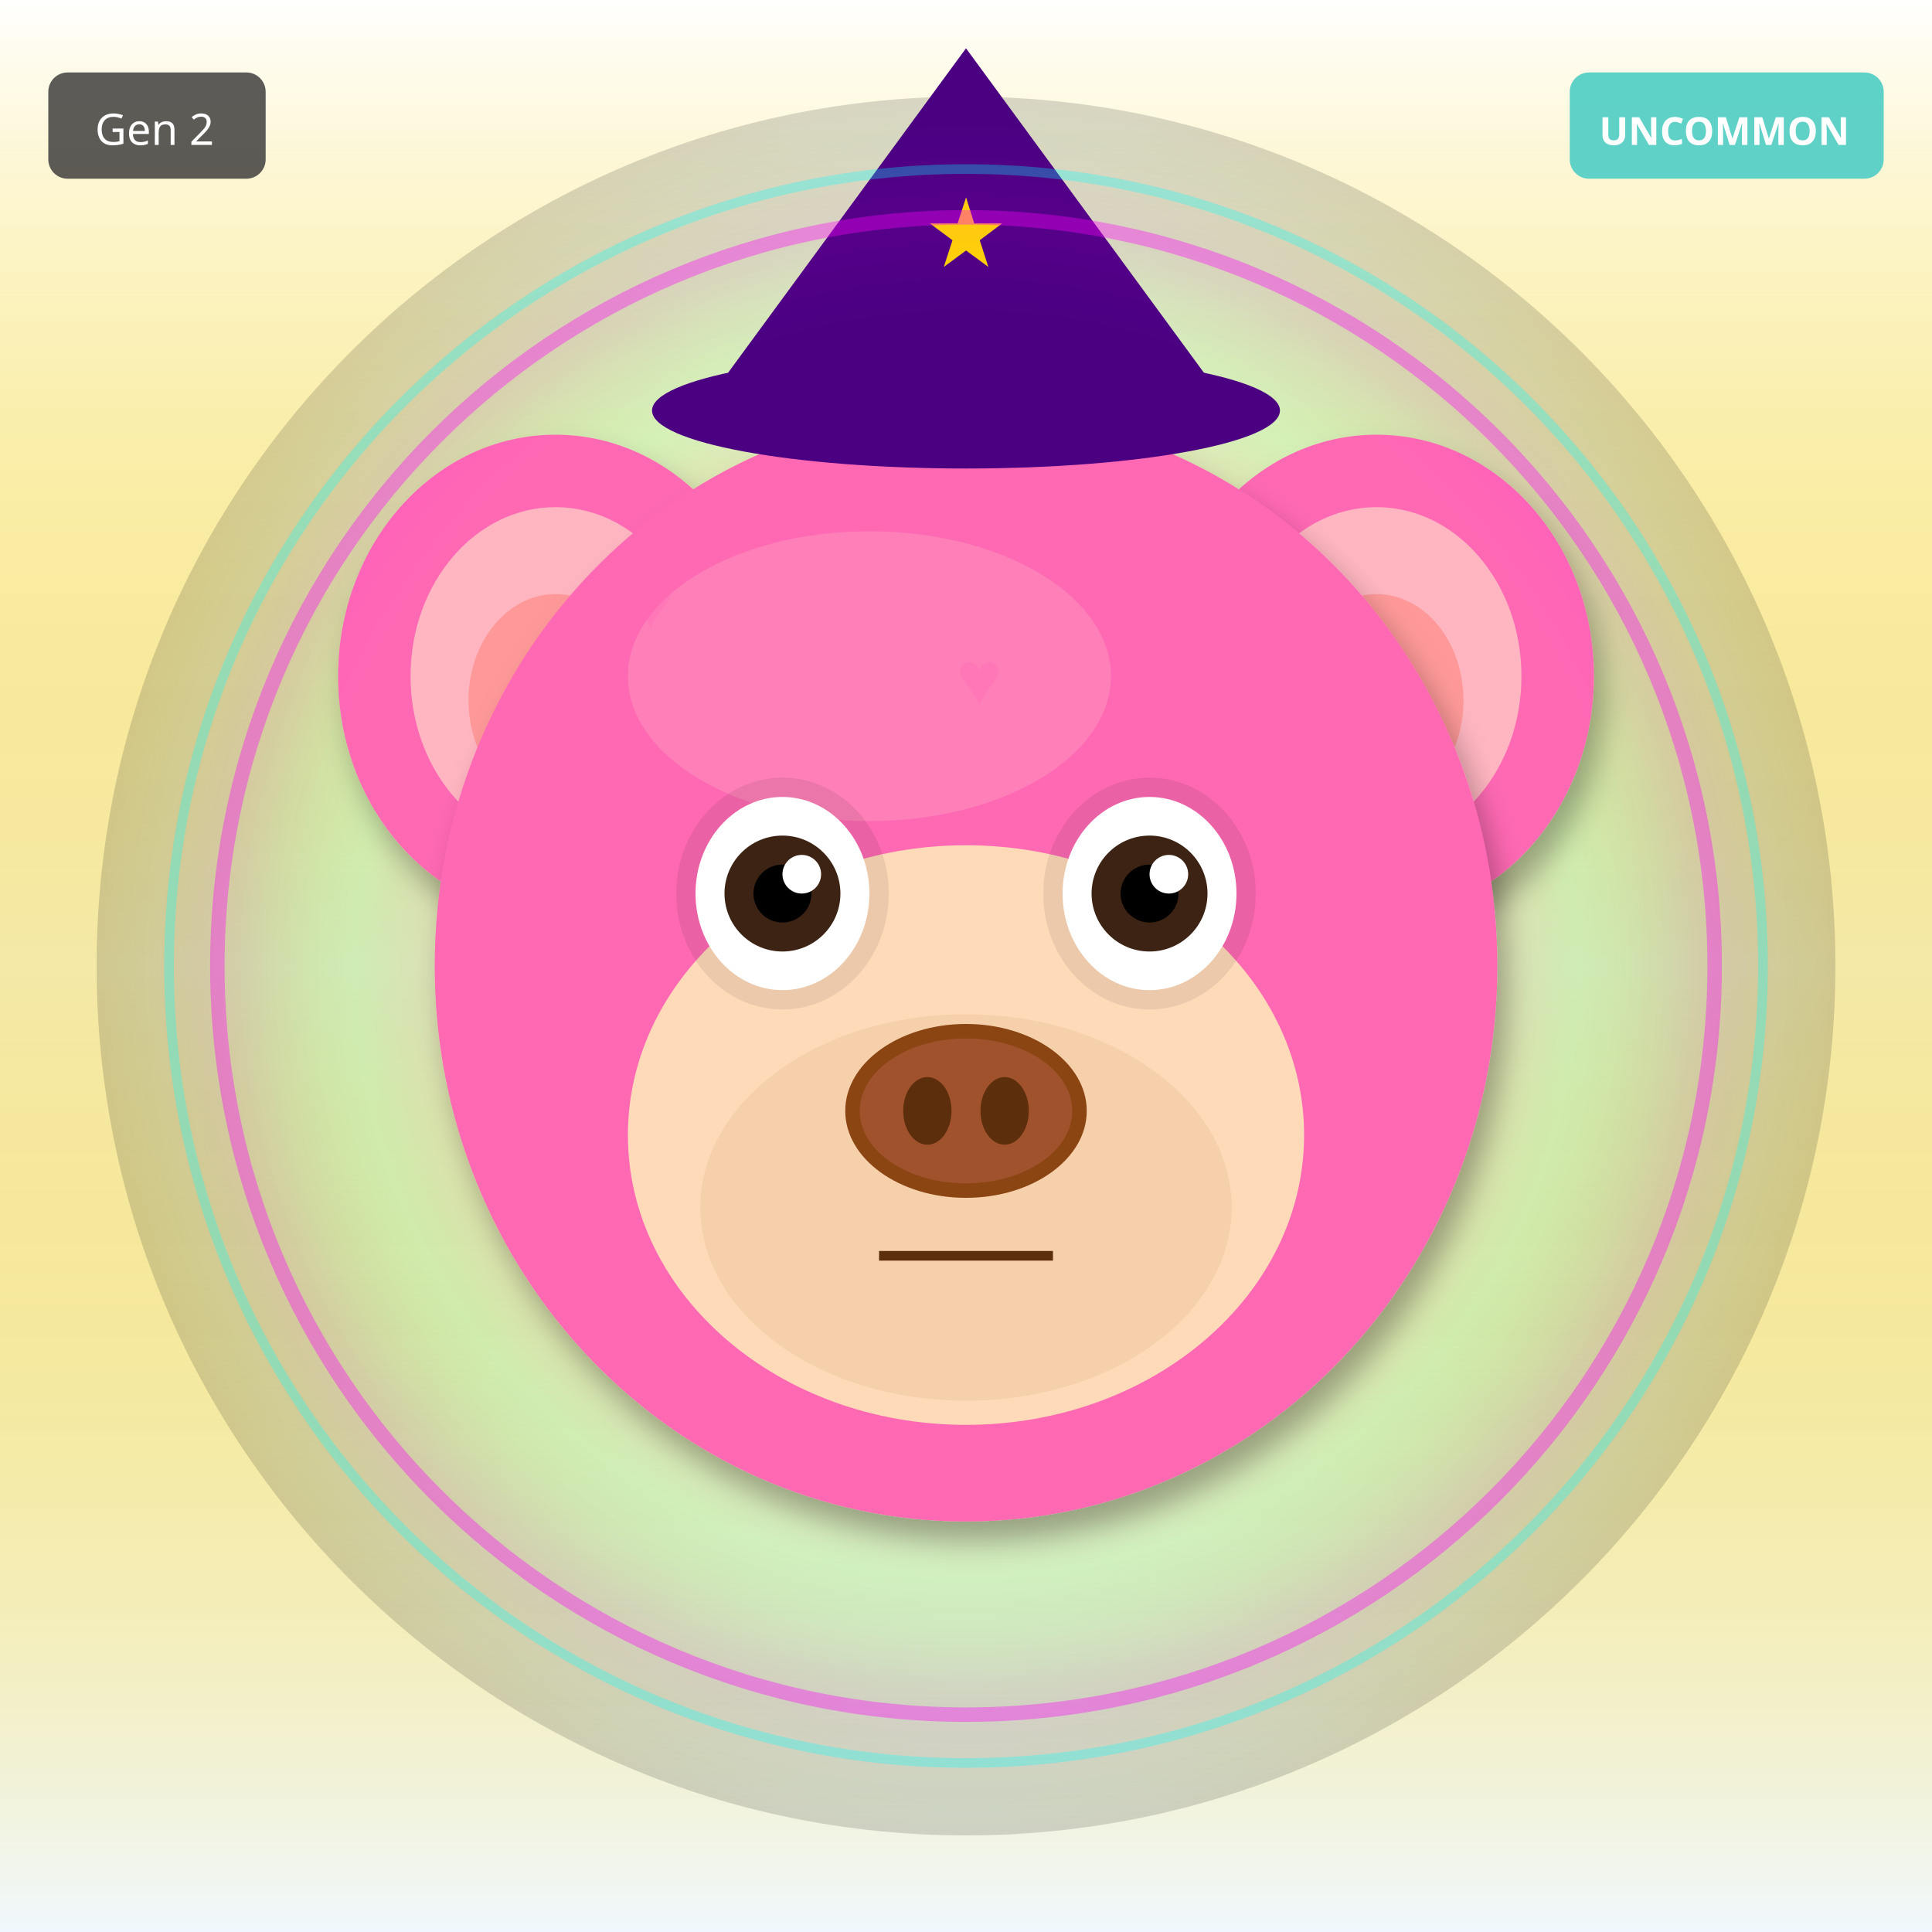
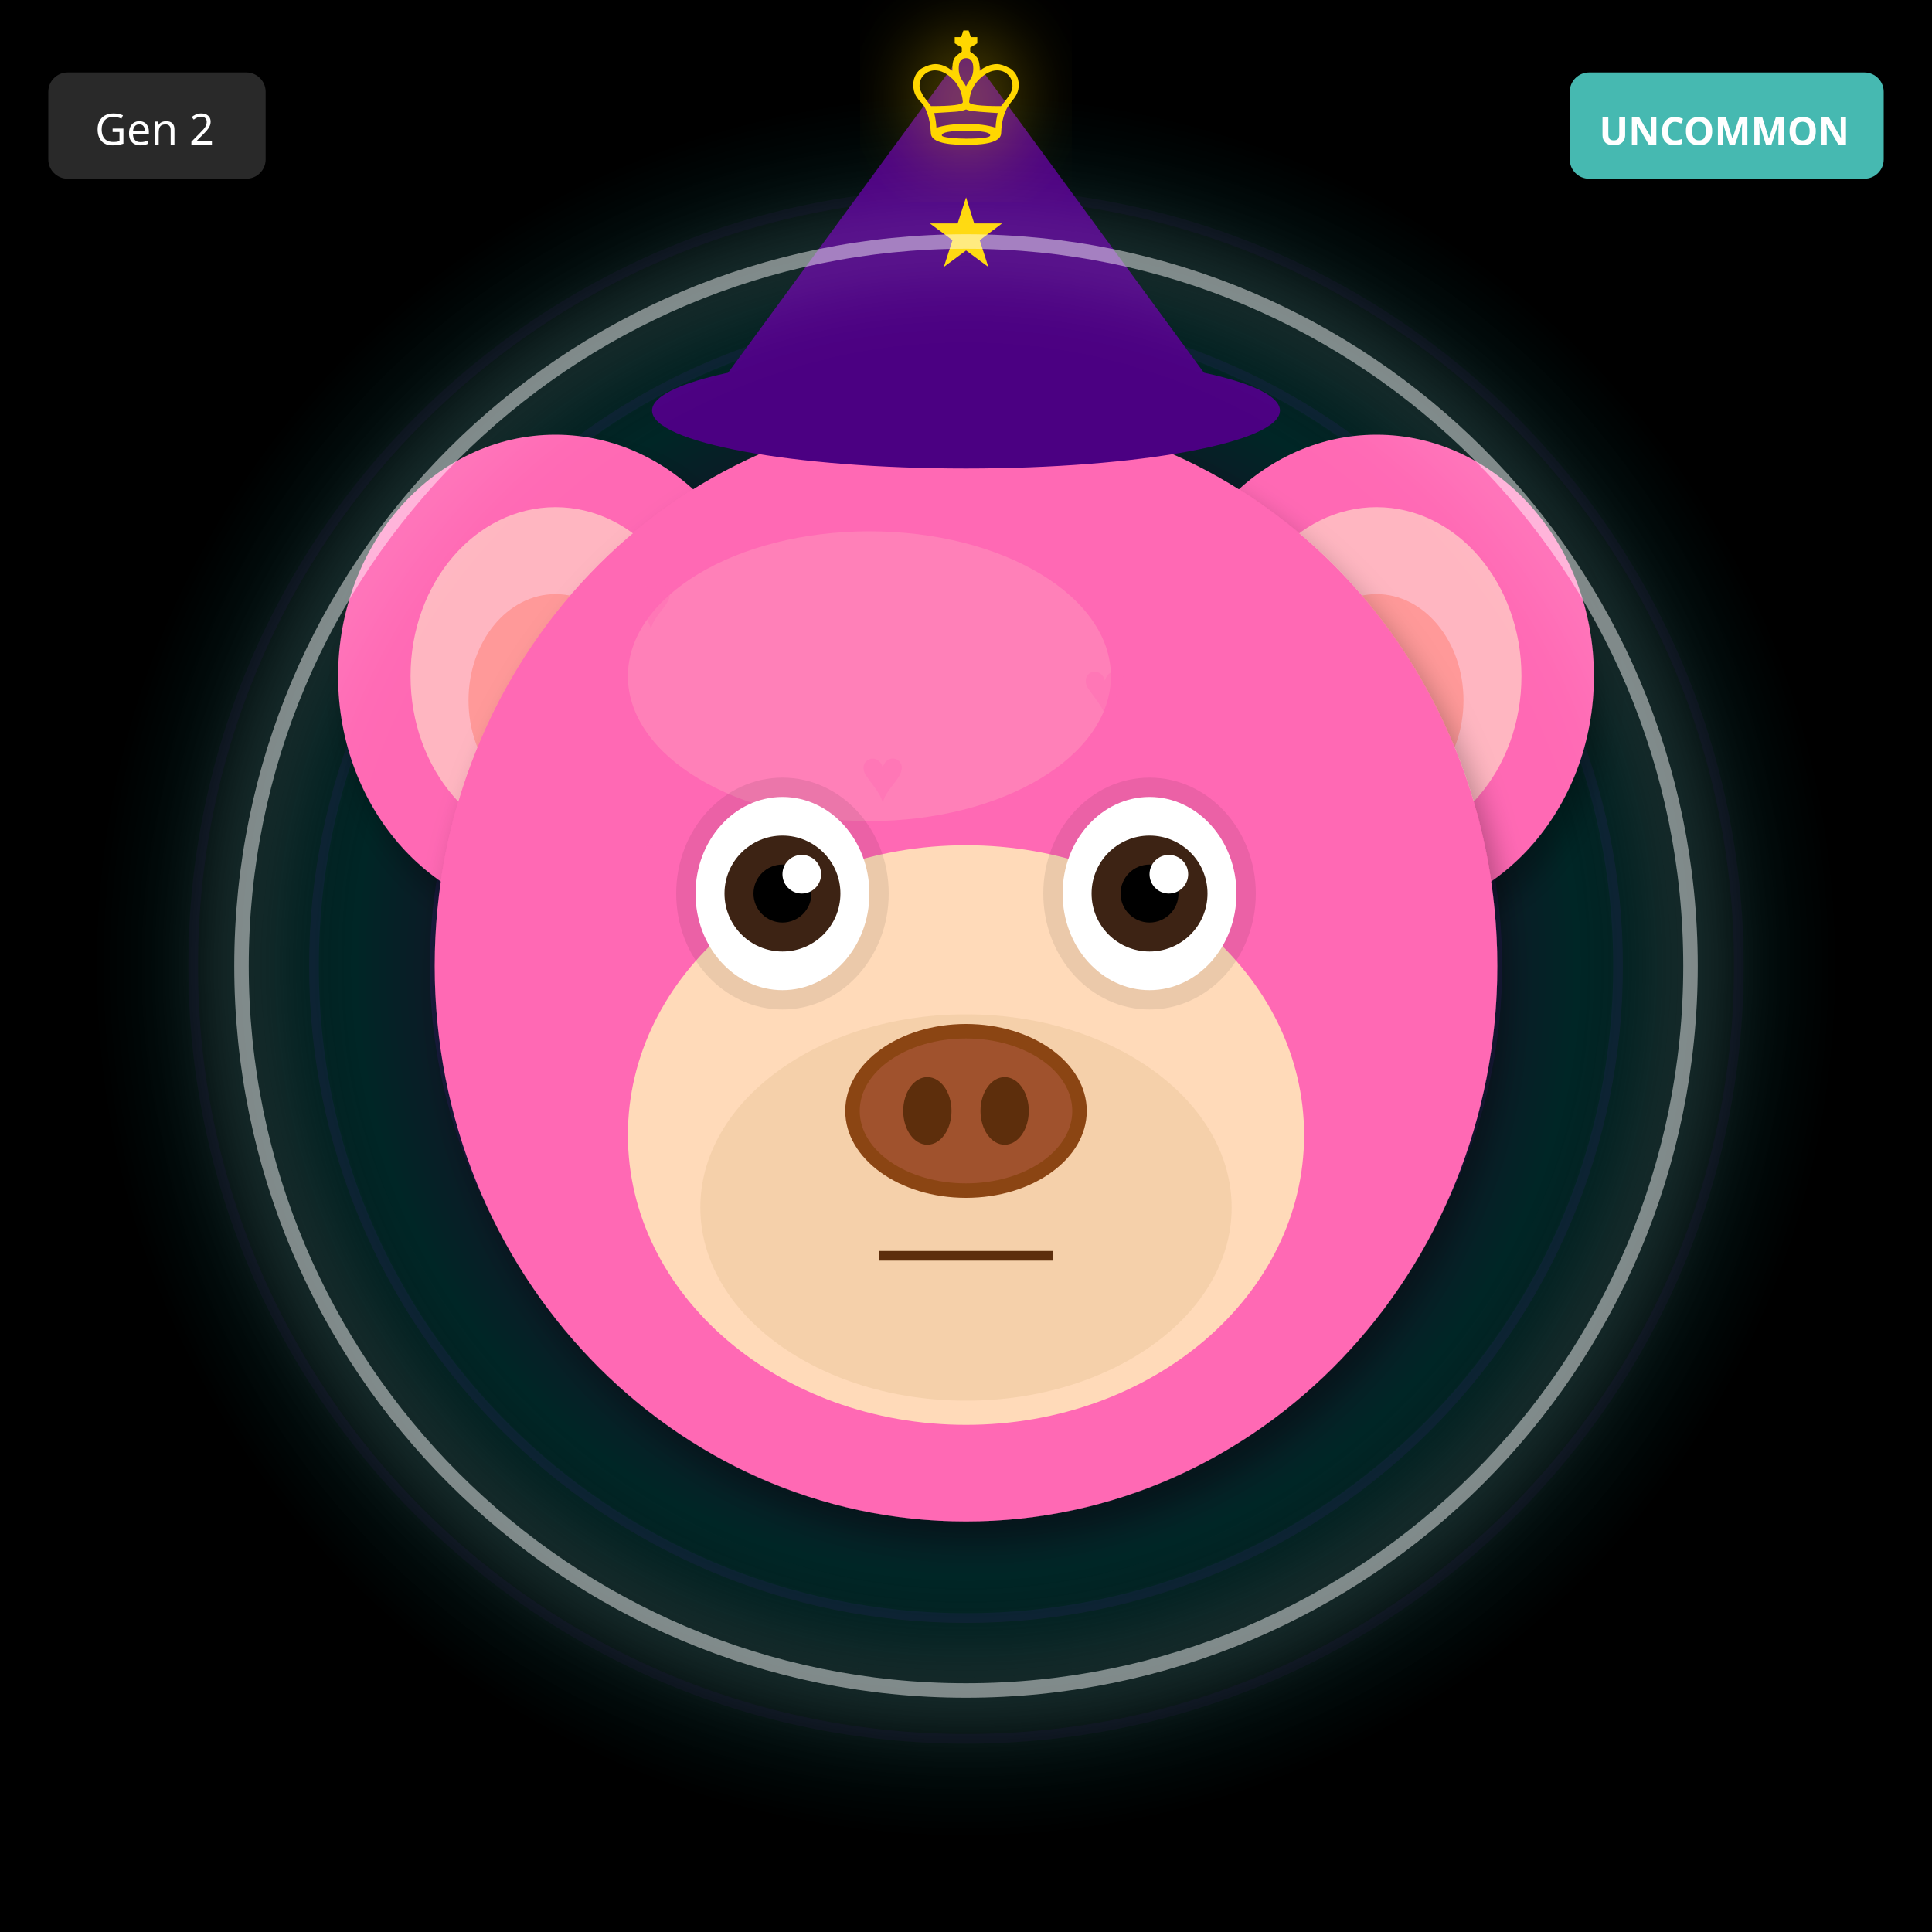
<svg xmlns="http://www.w3.org/2000/svg" width="400" height="400" viewBox="0 0 400 400">
  <defs>
    <filter id="shadow" x="-20%" y="-20%" width="140%" height="140%">
      <feDropShadow dx="2" dy="4" stdDeviation="3" flood-opacity="0.3" />
    </filter>
    <filter id="glow" x="-50%" y="-50%" width="200%" height="200%">
      <feGaussianBlur stdDeviation="8" result="blur" />
      <feMerge>
        <feMergeNode in="blur" />
        <feMergeNode in="SourceGraphic" />
      </feMerge>
    </filter>
    <linearGradient id="rainbow-body" x1="0%" y1="0%" x2="100%" y2="100%">
      <stop offset="0%" stop-color="#FF6B6B" />
      <stop offset="25%" stop-color="#FFE66D" />
      <stop offset="50%" stop-color="#4ECDC4" />
      <stop offset="75%" stop-color="#45B7D1" />
      <stop offset="100%" stop-color="#DDA0DD" />
    </linearGradient>
    <radialGradient id="galaxy-body" cx="30%" cy="30%">
      <stop offset="0%" stop-color="#E6E6FA" />
      <stop offset="50%" stop-color="#9370DB" />
      <stop offset="100%" stop-color="#1A0033" />
    </radialGradient>
    <linearGradient id="holo-body" x1="0%" y1="0%" x2="100%" y2="100%">
      <stop offset="0%" stop-color="#FF00FF" />
      <stop offset="50%" stop-color="#00FFFF" />
      <stop offset="100%" stop-color="#FFFF00" />
    </linearGradient>
    <linearGradient id="sky-gradient" x1="0%" y1="0%" x2="0%" y2="100%">
      <stop offset="0%" stop-color="#87CEEB" />
      <stop offset="100%" stop-color="#E0F4FF" />
    </linearGradient>
    <linearGradient id="grass-gradient" x1="0%" y1="0%" x2="0%" y2="100%">
      <stop offset="0%" stop-color="#90EE90" />
      <stop offset="100%" stop-color="#228B22" />
    </linearGradient>
    <linearGradient id="sunset-gradient" x1="0%" y1="0%" x2="0%" y2="100%">
      <stop offset="0%" stop-color="#FF6B6B" />
      <stop offset="50%" stop-color="#FFE66D" />
      <stop offset="100%" stop-color="#4ECDC4" />
    </linearGradient>
    <linearGradient id="aurora-gradient" x1="0%" y1="0%" x2="100%" y2="100%">
      <stop offset="0%" stop-color="#0D1B2A" />
      <stop offset="30%" stop-color="#00FF7F" />
      <stop offset="70%" stop-color="#FF00FF" />
      <stop offset="100%" stop-color="#0D1B2A" />
    </linearGradient>
    <radialGradient id="multiverse-gradient" cx="50%" cy="50%">
      <stop offset="0%" stop-color="#FFD700" />
      <stop offset="40%" stop-color="#FF00FF" />
      <stop offset="70%" stop-color="#00FFFF" />
      <stop offset="100%" stop-color="#000" />
    </radialGradient>
    <linearGradient id="rift-gradient" x1="0%" y1="0%" x2="100%" y2="100%">
      <stop offset="0%" stop-color="#000" />
      <stop offset="30%" stop-color="#9400D3" />
      <stop offset="50%" stop-color="#00FFFF" />
      <stop offset="70%" stop-color="#9400D3" />
      <stop offset="100%" stop-color="#000" />
    </linearGradient>
    <linearGradient id="heaven-gradient" x1="0%" y1="0%" x2="0%" y2="100%">
      <stop offset="0%" stop-color="#FFF" />
      <stop offset="50%" stop-color="#FFD700" stop-opacity="0.3" />
      <stop offset="100%" stop-color="#F0F8FF" />
    </linearGradient>
    <clipPath id="head-clip">
      <ellipse cx="200" cy="200" rx="110" ry="115" />
    </clipPath>
  </defs>
-   <rect width="400" height="400" fill="url(#heaven-gradient)" />
+   <rect width="400" height="400" fill="#000000" />
+   <circle cx="200" cy="200" r="160" fill="none" stroke="#4B0082" stroke-width="2" opacity="0.1" />
+   <circle cx="200" cy="200" r="135" fill="none" stroke="#4B0082" stroke-width="2" opacity="0.15" />
+   <circle cx="200" cy="200" r="110" fill="none" stroke="#4B0082" stroke-width="2" opacity="0.2" />
+   <circle cx="200" cy="200" r="85" fill="none" stroke="#4B0082" stroke-width="2" opacity="0.25" />
+   <circle cx="200" cy="200" r="60" fill="none" stroke="#4B0082" stroke-width="2" opacity="0.3" />
+   <circle cx="200" cy="200" r="35" fill="none" stroke="#4B0082" stroke-width="2" opacity="0.35" />
+   <circle cx="200" cy="200" r="25" fill="#000" />
  <circle cx="200" cy="200" r="180" fill="url(#multiverse-gradient)" opacity="0.15" />
  <ellipse cx="115" cy="140" rx="45" ry="50" fill="#FF69B4" filter="url(#shadow)" />
  <ellipse cx="115" cy="140" rx="30" ry="35" fill="#FFB6C1" />
  <ellipse cx="115" cy="145" rx="18" ry="22" fill="#FF9999" />
  <ellipse cx="285" cy="140" rx="45" ry="50" fill="#FF69B4" filter="url(#shadow)" />
  <ellipse cx="285" cy="140" rx="30" ry="35" fill="#FFB6C1" />
  <ellipse cx="285" cy="145" rx="18" ry="22" fill="#FF9999" />
  <ellipse cx="200" cy="200" rx="110" ry="115" fill="#FF69B4" filter="url(#shadow)" />
  <ellipse cx="180" cy="140" rx="50" ry="30" fill="#FFB6C1" opacity="0.3" />
  <g clip-path="url(#head-clip)">
    <text x="130" y="130" font-size="16" fill="#FF69B4" opacity="0.4">♥</text>
-     <text x="246" y="182" font-size="16" fill="#FF69B4" opacity="0.4">♥</text>
-     <text x="222" y="234" font-size="16" fill="#FF69B4" opacity="0.4">♥</text>
-     <text x="198" y="146" font-size="16" fill="#FF69B4" opacity="0.4">♥</text>
-     <text x="174" y="198" font-size="16" fill="#FF69B4" opacity="0.4">♥</text>
-     <text x="150" y="250" font-size="16" fill="#FF69B4" opacity="0.4">♥</text>
-     <text x="266" y="162" font-size="16" fill="#FF69B4" opacity="0.4">♥</text>
+     <text x="224" y="148" font-size="16" fill="#FF69B4" opacity="0.4">♥</text>
+     <text x="178" y="166" font-size="16" fill="#FF69B4" opacity="0.4">♥</text>
+     <text x="132" y="184" font-size="16" fill="#FF69B4" opacity="0.4">♥</text>
+     <text x="226" y="202" font-size="16" fill="#FF69B4" opacity="0.4">♥</text>
+     <text x="180" y="220" font-size="16" fill="#FF69B4" opacity="0.4">♥</text>
+     <text x="134" y="238" font-size="16" fill="#FF69B4" opacity="0.4">♥</text>
  </g>
  <ellipse cx="200" cy="235" rx="70" ry="60" fill="#FFDAB9" />
  <ellipse cx="200" cy="250" rx="55" ry="40" fill="#DEB887" opacity="0.3" />
  <ellipse cx="162" cy="185" rx="22" ry="24" fill="#000" opacity="0.08" />
  <ellipse cx="238" cy="185" rx="22" ry="24" fill="#000" opacity="0.08" />
  <ellipse cx="162" cy="185" rx="18" ry="20" fill="white" />
  <circle cx="162" cy="185" r="12" fill="#3D2314" />
  <circle cx="162" cy="185" r="6" fill="#000" />
  <circle cx="166" cy="181" r="4" fill="white" />
  <ellipse cx="238" cy="185" rx="18" ry="20" fill="white" />
  <circle cx="238" cy="185" r="12" fill="#3D2314" />
  <circle cx="238" cy="185" r="6" fill="#000" />
  <circle cx="242" cy="181" r="4" fill="white" />
  <g>
    <ellipse cx="200" cy="230" rx="25" ry="18" fill="#8B4513" />
    <ellipse cx="200" cy="230" rx="22" ry="15" fill="#A0522D" />
    <ellipse cx="192" cy="230" rx="5" ry="7" fill="#5D2E0C" />
    <ellipse cx="208" cy="230" rx="5" ry="7" fill="#5D2E0C" />
  </g>
  <line x1="182" y1="260" x2="218" y2="260" stroke="#5D2E0C" stroke-width="2" />
  <polygon points="200,10 145,85 255,85" fill="#4B0082" />
  <ellipse cx="200" cy="85" rx="65" ry="12" fill="#4B0082" />
  <text x="200" y="55" font-size="20" fill="#FFD700" text-anchor="middle">★</text>
-   <circle cx="200" cy="200" r="155" fill="none" stroke="#FF00FF" stroke-width="3" opacity="0.4" filter="url(#glow)" />
-   <circle cx="200" cy="200" r="165" fill="none" stroke="#00FFFF" stroke-width="2" opacity="0.3" />
+   <circle cx="200" cy="200" r="150" fill="none" stroke="#FFF" stroke-width="3" opacity="0.5" filter="url(#glow)" />
+   <text x="200" y="30" font-size="36" fill="#FFD700" text-anchor="middle" filter="url(#glow)">♔</text>
  <g transform="translate(325, 15)">
    <rect width="65" height="22" rx="4" fill="#4ECDC4" opacity="0.9" />
    <text x="32" y="15" font-size="8" fill="#FFF" text-anchor="middle" font-family="sans-serif" font-weight="bold">UNCOMMON</text>
  </g>
  <g transform="translate(10, 15)">
    <rect width="45" height="22" rx="4" fill="#333" opacity="0.8" />
    <text x="22" y="15" font-size="9" fill="#FFF" text-anchor="middle" font-family="sans-serif">Gen 2</text>
  </g>
</svg>
